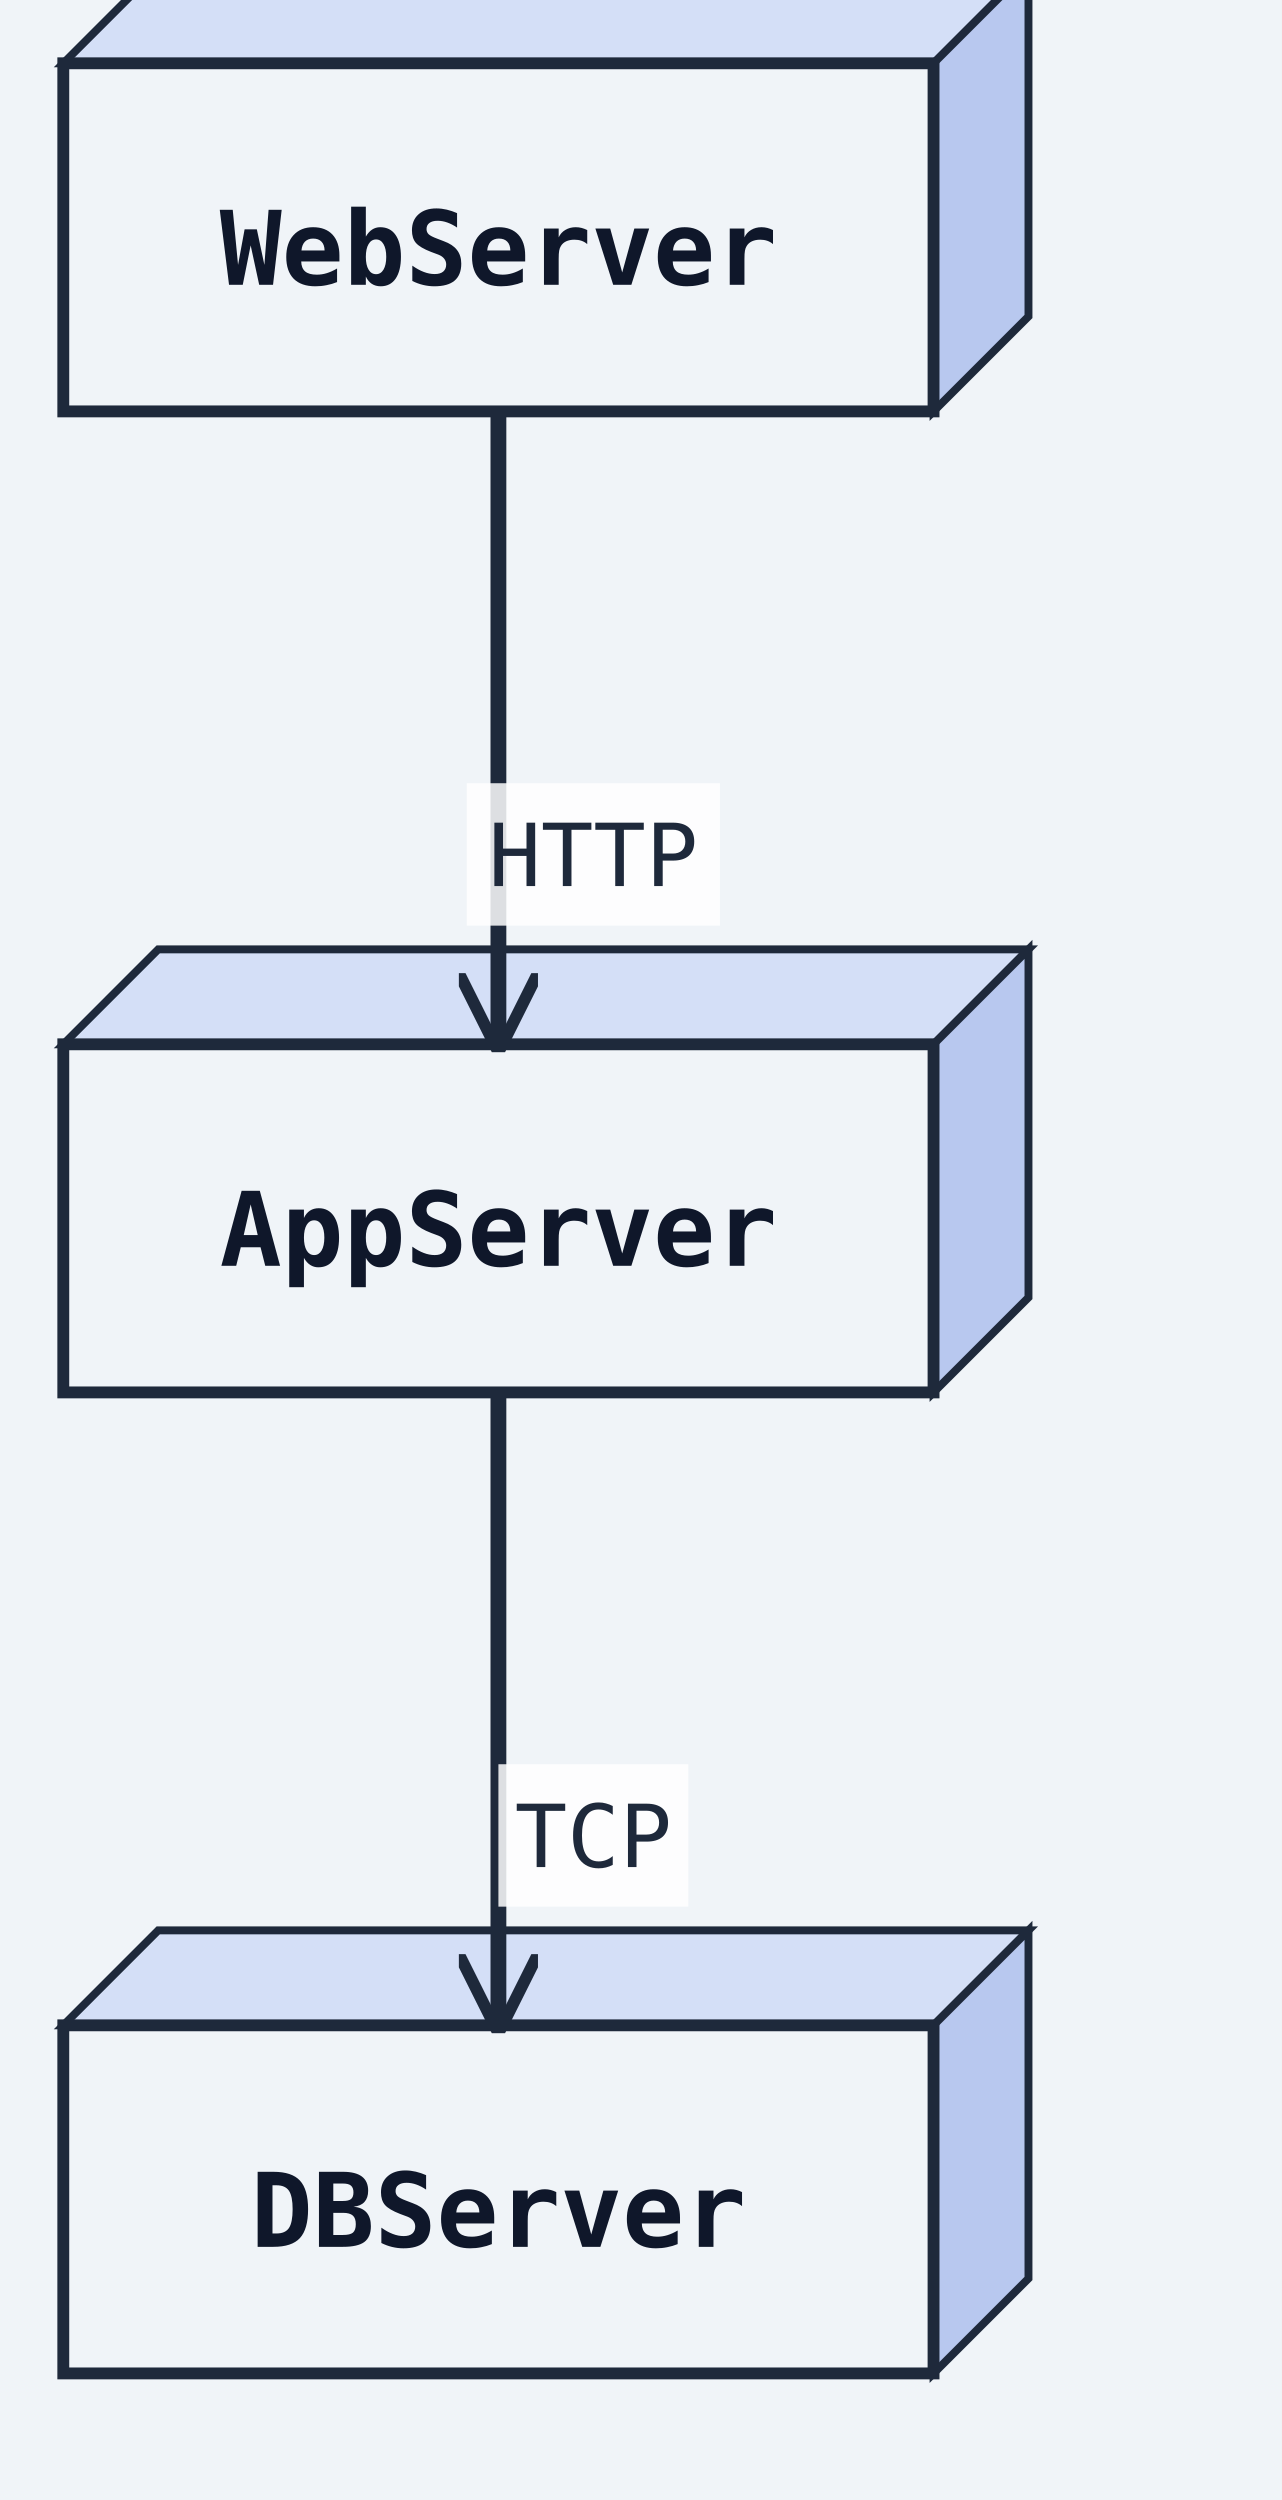
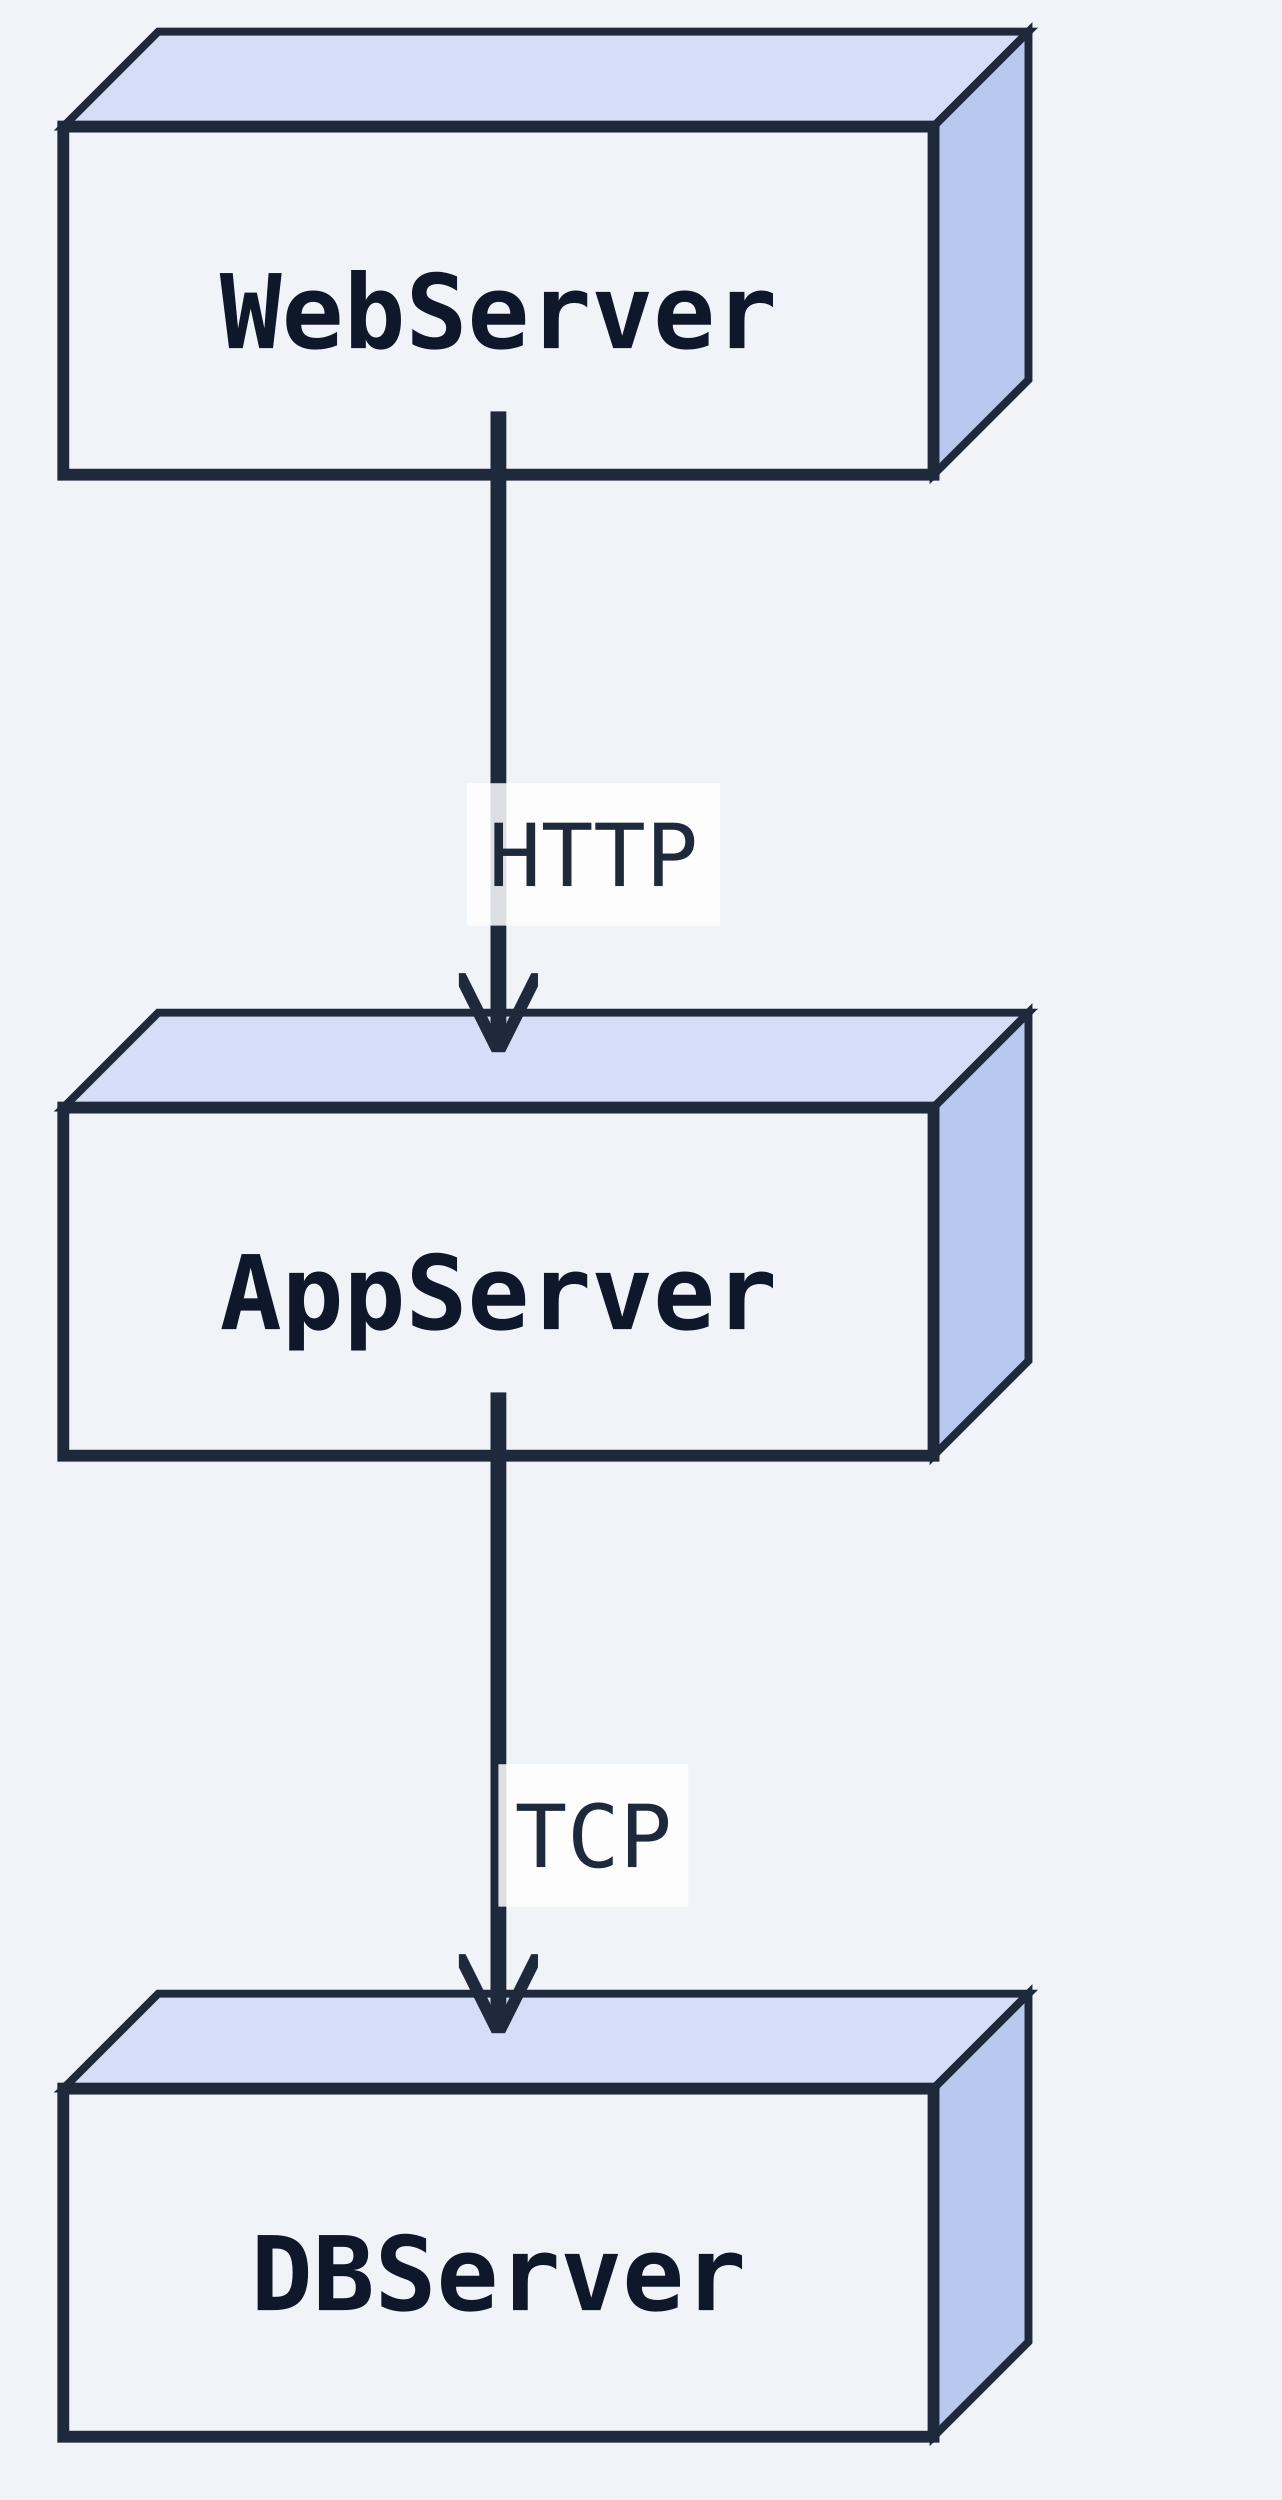
<svg xmlns="http://www.w3.org/2000/svg" width="162" height="316" viewBox="0 0 162 316">
  <rect width="100%" height="100%" fill="#f0f4f8" />
  <defs>
    <marker id="arrow-open" viewBox="0 0 10 10" refX="9" refY="5" markerWidth="10" markerHeight="10" markerUnits="userSpaceOnUse" orient="auto-start-reverse">
      <path d="M0,0 L10,5 L0,10" fill="none" stroke="#1e293b" stroke-width="1.5" />
    </marker>
    <marker id="arrow-triangle" viewBox="0 0 12 12" refX="11" refY="6" markerWidth="12" markerHeight="12" markerUnits="userSpaceOnUse" orient="auto-start-reverse">
      <polygon points="0,0 12,6 0,12" fill="#ffffff" stroke="#1e293b" stroke-width="1.5" fill-rule="nonzero" />
    </marker>
    <marker id="arrow-diamond-filled" viewBox="0 0 14 10" refX="13" refY="5" markerWidth="14" markerHeight="10" markerUnits="userSpaceOnUse" orient="auto-start-reverse">
      <path d="M0,5 L7,0 L14,5 L7,10 z" fill="#1e293b" stroke="#1e293b" stroke-width="1" />
    </marker>
    <marker id="arrow-diamond-open" viewBox="0 0 14 10" refX="13" refY="5" markerWidth="14" markerHeight="10" markerUnits="userSpaceOnUse" orient="auto-start-reverse">
      <path d="M0,5 L7,0 L14,5 L7,10 z" fill="#ffffff" stroke="#1e293b" stroke-width="1" />
    </marker>
    <marker id="arrow-double-open" viewBox="0 0 16 12" refX="15" refY="6" markerWidth="16" markerHeight="12" markerUnits="userSpaceOnUse" orient="auto-start-reverse">
      <path d="M0,1 L8,6 L0,11 M7,1 L15,6 L7,11" fill="none" stroke="#1e293b" stroke-width="1.5" stroke-linejoin="round" />
    </marker>
    <marker id="arrow-circle-open" viewBox="0 0 12 12" refX="11" refY="6" markerWidth="12" markerHeight="12" markerUnits="userSpaceOnUse" orient="auto-start-reverse">
      <circle cx="6" cy="6" r="4" fill="#ffffff" stroke="#1e293b" stroke-width="1.5" />
    </marker>
    <marker id="arrow-circle-filled" viewBox="0 0 12 12" refX="11" refY="6" markerWidth="12" markerHeight="12" markerUnits="userSpaceOnUse" orient="auto-start-reverse">
      <circle cx="6" cy="6" r="4" fill="#1e293b" stroke="#1e293b" stroke-width="1.5" />
    </marker>
    <marker id="arrow-triangle-filled" viewBox="0 0 12 12" refX="11" refY="6" markerWidth="12" markerHeight="12" markerUnits="userSpaceOnUse" orient="auto-start-reverse">
      <polygon points="0,0 12,6 0,12" fill="#1e293b" stroke="#1e293b" stroke-width="1.5" />
    </marker>
    <marker id="arrow-box-filled" viewBox="0 0 12 12" refX="11" refY="6" markerWidth="12" markerHeight="12" markerUnits="userSpaceOnUse" orient="auto-start-reverse">
      <rect x="2" y="2" width="8" height="8" fill="#1e293b" stroke="#1e293b" stroke-width="1.5" />
    </marker>
    <marker id="arrow-plus" viewBox="0 0 12 12" refX="11" refY="6" markerWidth="12" markerHeight="12" markerUnits="userSpaceOnUse" orient="auto-start-reverse">
      <path d="M6,1 L6,11 M1,6 L11,6" fill="none" stroke="#1e293b" stroke-width="1.8" stroke-linecap="round" />
    </marker>
    <marker id="arrow-slash" viewBox="0 0 12 12" refX="10" refY="6" markerWidth="12" markerHeight="12" markerUnits="userSpaceOnUse" orient="auto-start-reverse">
      <path d="M3,2 L9,10" fill="none" stroke="#1e293b" stroke-width="1.8" stroke-linecap="round" />
    </marker>
    <marker id="arrow-cross" viewBox="0 0 12 12" refX="11" refY="6" markerWidth="12" markerHeight="12" markerUnits="userSpaceOnUse" orient="auto-start-reverse">
      <path d="M2,2 L10,10 M10,2 L2,10" fill="none" stroke="#1e293b" stroke-width="1.8" stroke-linecap="round" />
    </marker>
    <marker id="arrow-bracket-open" viewBox="0 0 12 14" refX="11" refY="7" markerWidth="12" markerHeight="14" markerUnits="userSpaceOnUse" orient="auto-start-reverse">
      <path d="M10,1 L4,1 L4,13 L10,13" fill="none" stroke="#1e293b" stroke-width="1.8" stroke-linecap="round" stroke-linejoin="round" />
    </marker>
  </defs>
  <marker id="arrow-ie-one" viewBox="0 0 24 16" refX="22" refY="8" markerWidth="24" markerHeight="16" markerUnits="userSpaceOnUse" orient="auto-start-reverse">
    <path d="M16,2 L16,14" fill="none" stroke="#1e293b" stroke-width="1.8" stroke-linecap="round" />
  </marker>
  <marker id="arrow-ie-zero-one" viewBox="0 0 30 16" refX="28" refY="8" markerWidth="30" markerHeight="16" markerUnits="userSpaceOnUse" orient="auto-start-reverse">
    <circle cx="10" cy="8" r="4" fill="#ffffff" stroke="#1e293b" stroke-width="1.5" />
    <path d="M20,2 L20,14" fill="none" stroke="#1e293b" stroke-width="1.8" stroke-linecap="round" />
  </marker>
  <marker id="arrow-ie-zero-many" viewBox="0 0 34 18" refX="32" refY="9" markerWidth="34" markerHeight="18" markerUnits="userSpaceOnUse" orient="auto-start-reverse">
    <circle cx="8" cy="9" r="4" fill="#ffffff" stroke="#1e293b" stroke-width="1.5" />
    <path d="M18,9 L31,2 M18,9 L31,9 M18,9 L31,16" fill="none" stroke="#1e293b" stroke-width="1.7" stroke-linecap="round" />
  </marker>
  <marker id="arrow-ie-one-many" viewBox="0 0 34 18" refX="32" refY="9" markerWidth="34" markerHeight="18" markerUnits="userSpaceOnUse" orient="auto-start-reverse">
    <path d="M8,2 L8,16 M18,9 L31,2 M18,9 L31,9 M18,9 L31,16" fill="none" stroke="#1e293b" stroke-width="1.7" stroke-linecap="round" />
  </marker>
-   <polygon points="8,8 20,-4 130,-4 118,8" fill="#d4dff7" stroke="#1e293b" stroke-width="1" />
-   <polygon points="118,8 130,-4 130,40 118,52" fill="#b8c8ef" stroke="#1e293b" stroke-width="1" />
-   <rect class="uml-node uml-deployment-shape" data-uml-kind="node" x="8" y="8" width="110" height="44" fill="#f0f4f8" stroke="#1e293b" stroke-width="1.5" />
-   <text x="63" y="36" text-anchor="middle" font-family="monospace" font-size="13" font-weight="600" fill="#0f172a">WebServer</text>
-   <polygon points="8,132 20,120 130,120 118,132" fill="#d4dff7" stroke="#1e293b" stroke-width="1" />
-   <polygon points="118,132 130,120 130,164 118,176" fill="#b8c8ef" stroke="#1e293b" stroke-width="1" />
-   <rect class="uml-node uml-deployment-shape" data-uml-kind="node" x="8" y="132" width="110" height="44" fill="#f0f4f8" stroke="#1e293b" stroke-width="1.5" />
-   <text x="63" y="160" text-anchor="middle" font-family="monospace" font-size="13" font-weight="600" fill="#0f172a">AppServer</text>
-   <polygon points="8,256 20,244 130,244 118,256" fill="#d4dff7" stroke="#1e293b" stroke-width="1" />
-   <polygon points="118,256 130,244 130,288 118,300" fill="#b8c8ef" stroke="#1e293b" stroke-width="1" />
-   <rect class="uml-node uml-deployment-shape" data-uml-kind="node" x="8" y="256" width="110" height="44" fill="#f0f4f8" stroke="#1e293b" stroke-width="1.5" />
-   <text x="63" y="284" text-anchor="middle" font-family="monospace" font-size="13" font-weight="600" fill="#0f172a">DBServer</text>
+   <polygon points="8,16 20,4 130,4 118,16" fill="#d4dff7" stroke="#1e293b" stroke-width="1" />
+   <polygon points="118,16 130,4 130,48 118,60" fill="#b8c8ef" stroke="#1e293b" stroke-width="1" />
+   <rect class="uml-node uml-deployment-shape" data-uml-kind="node" x="8" y="16" width="110" height="44" fill="#f0f4f8" stroke="#1e293b" stroke-width="1.5" />
+   <text x="63" y="44" text-anchor="middle" font-family="monospace" font-size="13" font-weight="600" fill="#0f172a">WebServer</text>
+   <polygon points="8,140 20,128 130,128 118,140" fill="#d4dff7" stroke="#1e293b" stroke-width="1" />
+   <polygon points="118,140 130,128 130,172 118,184" fill="#b8c8ef" stroke="#1e293b" stroke-width="1" />
+   <rect class="uml-node uml-deployment-shape" data-uml-kind="node" x="8" y="140" width="110" height="44" fill="#f0f4f8" stroke="#1e293b" stroke-width="1.5" />
+   <text x="63" y="168" text-anchor="middle" font-family="monospace" font-size="13" font-weight="600" fill="#0f172a">AppServer</text>
+   <polygon points="8,264 20,252 130,252 118,264" fill="#d4dff7" stroke="#1e293b" stroke-width="1" />
+   <polygon points="118,264 130,252 130,296 118,308" fill="#b8c8ef" stroke="#1e293b" stroke-width="1" />
+   <rect class="uml-node uml-deployment-shape" data-uml-kind="node" x="8" y="264" width="110" height="44" fill="#f0f4f8" stroke="#1e293b" stroke-width="1.5" />
+   <text x="63" y="292" text-anchor="middle" font-family="monospace" font-size="13" font-weight="600" fill="#0f172a">DBServer</text>
  <polyline class="uml-relation" data-uml-from="WebServer" data-uml-to="AppServer" data-uml-arrow="--&gt;" points="63,52 63,92 63,132" fill="none" stroke="#1e293b" stroke-width="2" marker-end="url(#arrow-open)" />
  <polyline class="uml-relation" data-uml-from="AppServer" data-uml-to="DBServer" data-uml-arrow="--&gt;" points="63,176 63,216 63,256" fill="none" stroke="#1e293b" stroke-width="2" marker-end="url(#arrow-open)" />
  <rect class="uml-edge-label-bg" data-uml-label-role="edge-background" x="59" y="99" width="32" height="18" fill="white" opacity="0.85" />
  <text class="uml-edge-label" data-uml-label-role="edge" x="75" y="112" text-anchor="middle" font-family="monospace" font-size="11" fill="#1e293b">HTTP</text>
  <rect class="uml-edge-label-bg" data-uml-label-role="edge-background" x="63" y="223" width="24" height="18" fill="white" opacity="0.85" />
  <text class="uml-edge-label" data-uml-label-role="edge" x="75" y="236" text-anchor="middle" font-family="monospace" font-size="11" fill="#1e293b">TCP</text>
</svg>
